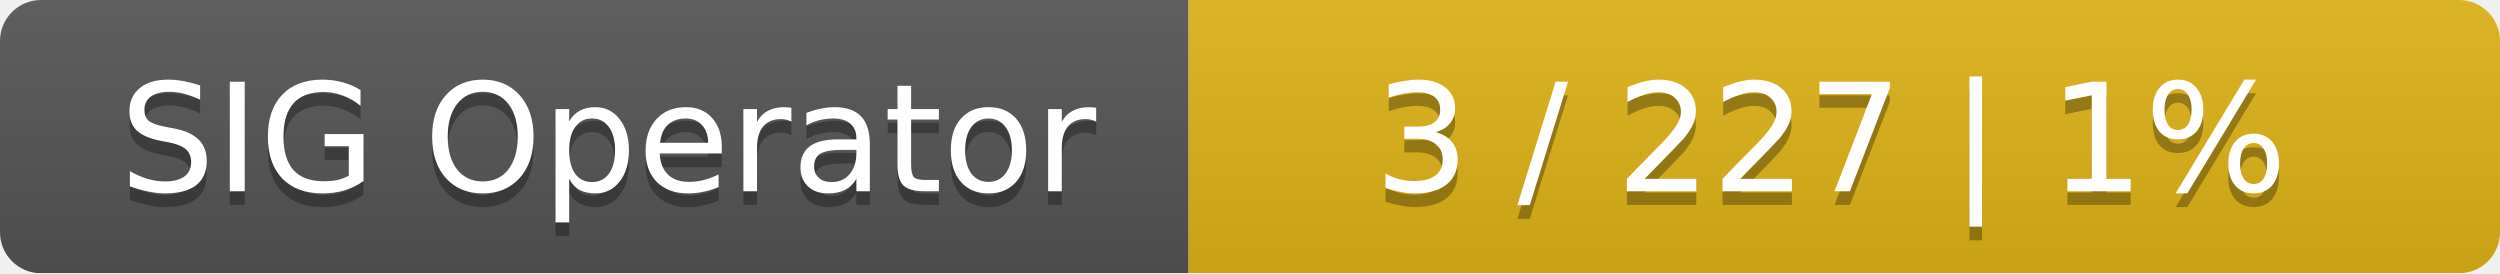
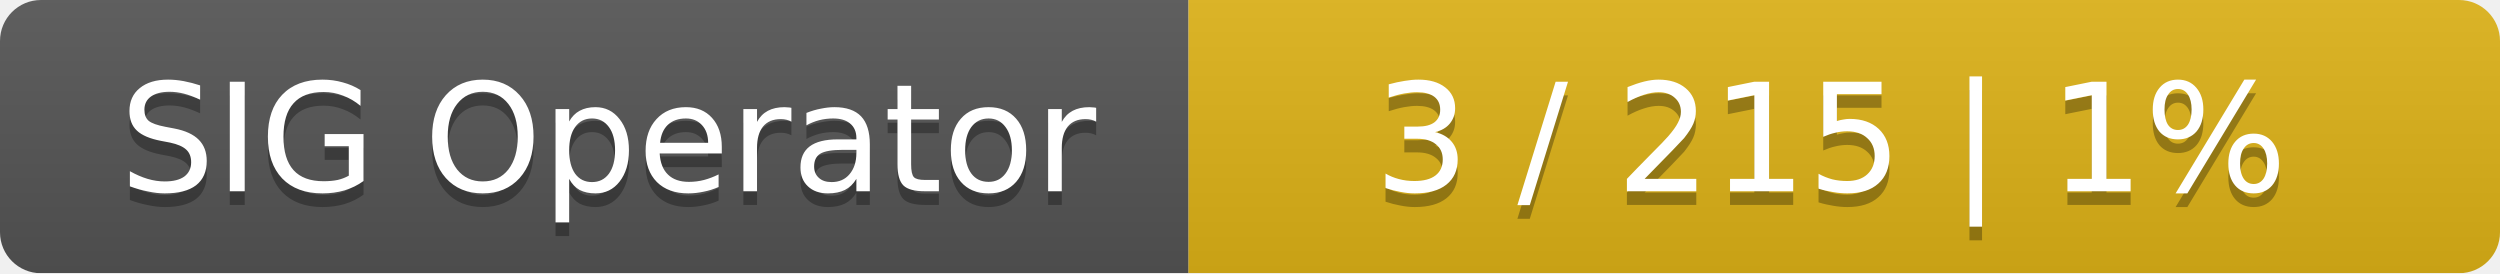
<svg xmlns="http://www.w3.org/2000/svg" width="183" height="20">
  <linearGradient id="smooth" x2="0" y2="100%">
    <stop offset="0" stop-color="#bbb" stop-opacity=".1" />
    <stop offset="1" stop-opacity=".1" />
  </linearGradient>
  <mask id="round">
    <rect width="183" height="20" rx="3" fill="#fff" />
  </mask>
  <g mask="url(#round)">
    <rect width="87" height="20" fill="#555" />
    <rect x="87" width="96" height="20" fill="#dfb317" />
    <rect width="183" height="20" fill="url(#smooth)" />
  </g>
  <g fill="#fff" text-anchor="middle" font-family="DejaVu Sans,Verdana,Geneva,sans-serif" font-size="11">
    <text x="44.5" y="15" fill="#010101" fill-opacity=".3">SIG Operator</text>
    <text x="44.5" y="14">SIG Operator</text>
-     <text x="134" y="15" fill="#010101" fill-opacity=".3">3 / 227    |    1%</text>
-     <text x="134" y="14">3 / 227    |    1%</text>
+     <text x="134" y="15" fill="#010101" fill-opacity=".3">3 / 215    |    1%</text>
+     <text x="134" y="14">3 / 215    |    1%</text>
  </g>
</svg>
